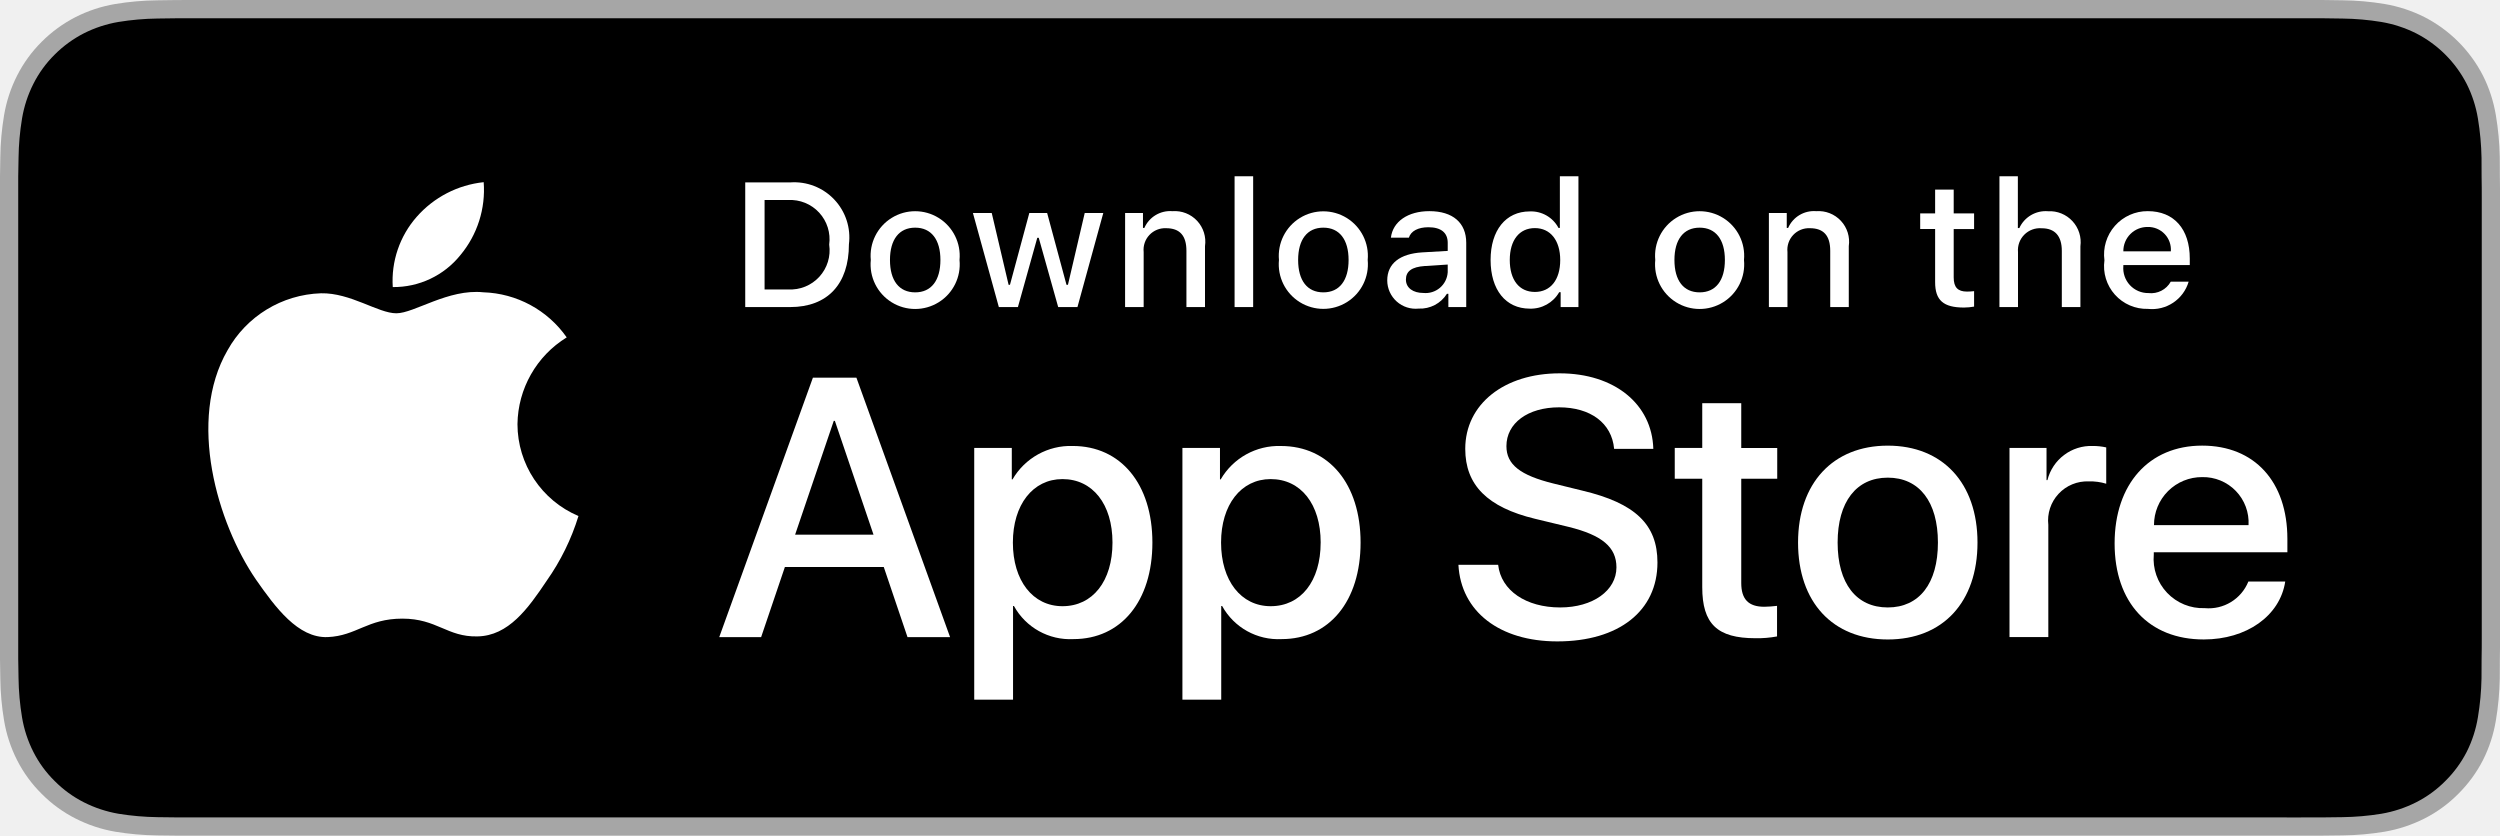
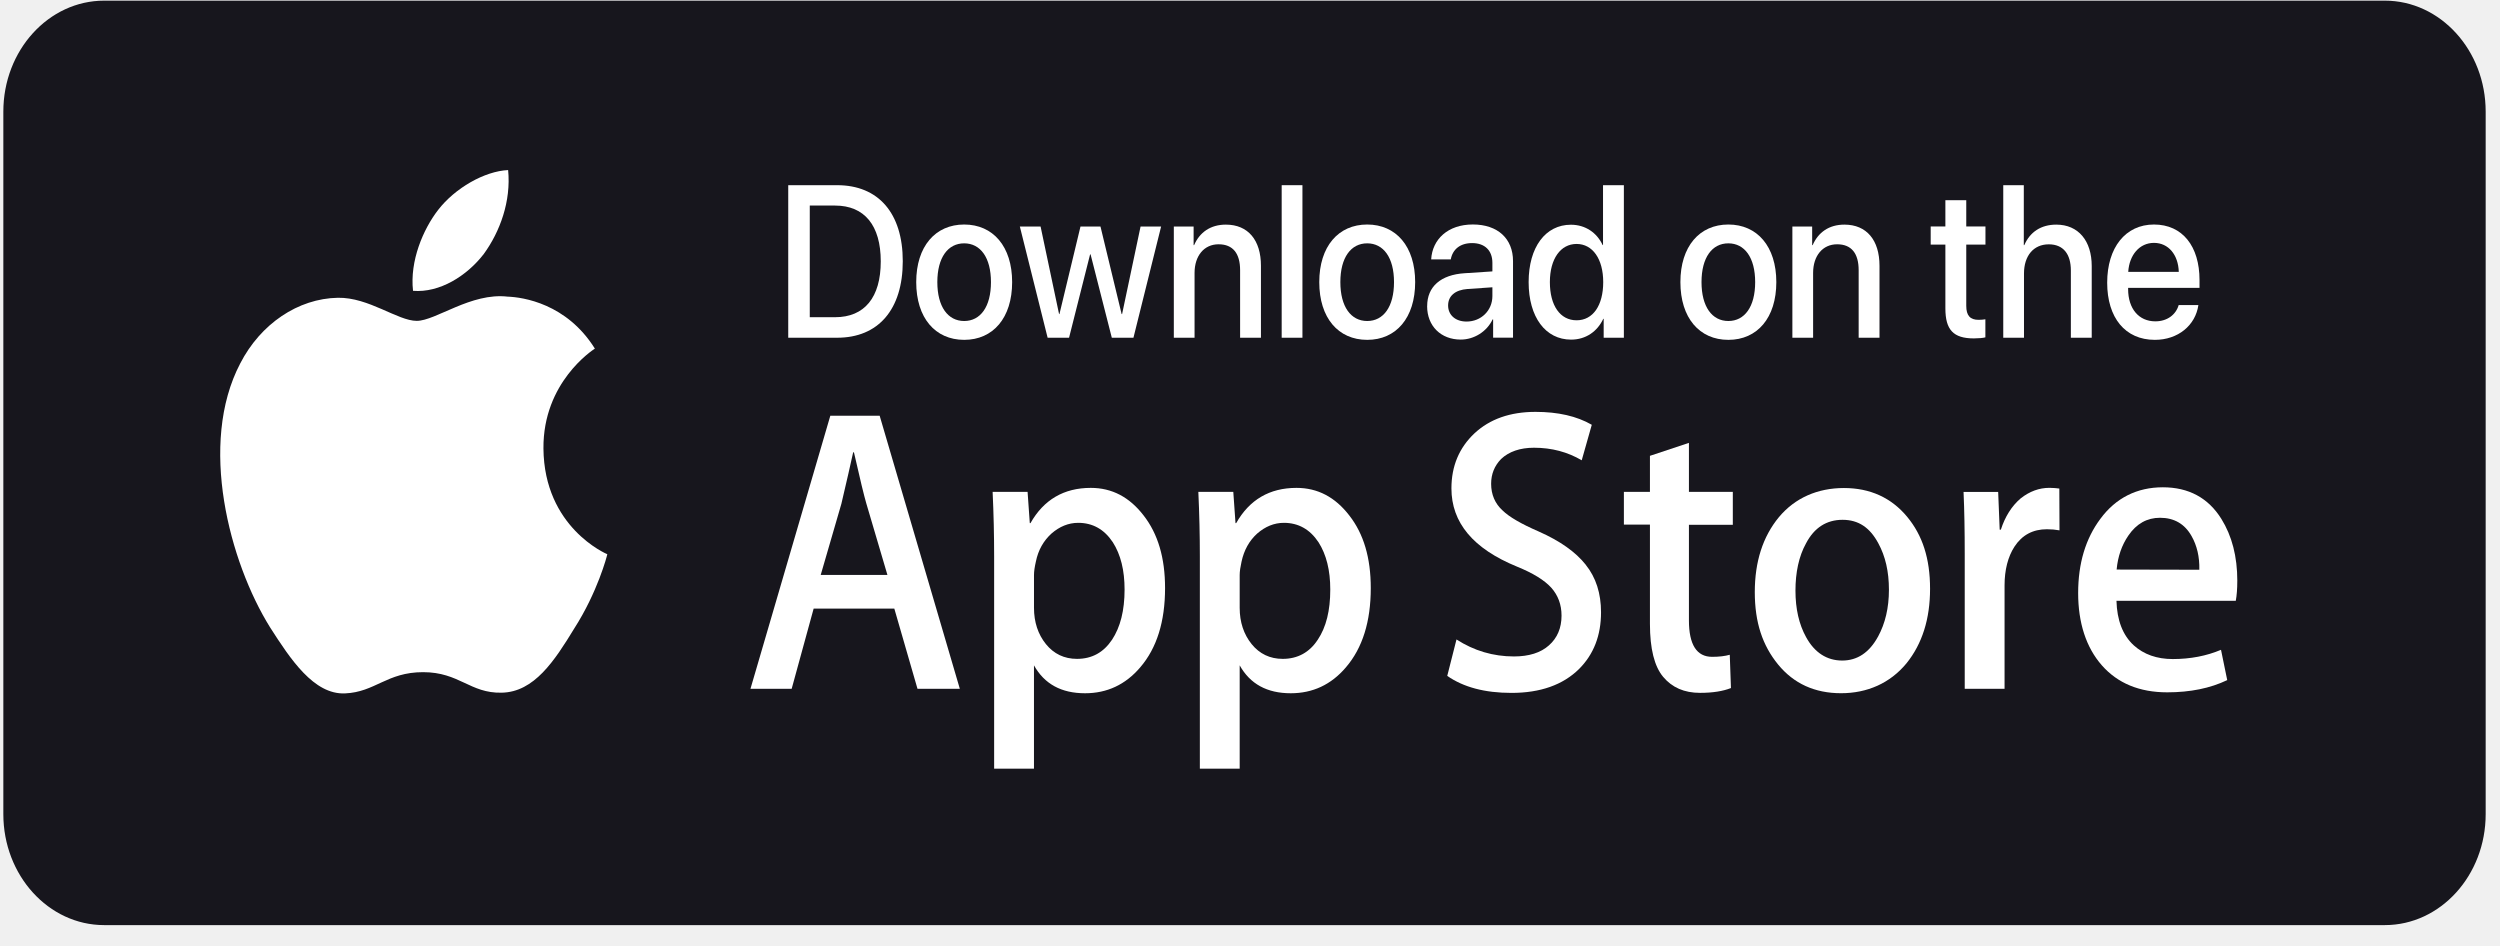
- <svg xmlns="http://www.w3.org/2000/svg" id="livetype" width="119.664" height="40" viewBox="0 0 119.664 40">
-   <g>
-     <g>
-       <g>
-         <path d="M110.135,0H9.535c-.367,0-.729,0-1.095.002-.306.002-.61.008-.919.013A13.215,13.215,0,0,0,5.517.191a6.665,6.665,0,0,0-1.901.627A6.438,6.438,0,0,0,1.998,1.997,6.258,6.258,0,0,0,.819,3.618a6.601,6.601,0,0,0-.625,1.903,12.993,12.993,0,0,0-.179,2.002C.006,7.83.005,8.138,0,8.444V31.559c.005.31.006.611.015.922a12.992,12.992,0,0,0,.179,2.002,6.588,6.588,0,0,0,.625,1.904A6.208,6.208,0,0,0,1.998,38.001a6.274,6.274,0,0,0,1.619,1.179,6.701,6.701,0,0,0,1.901.631,13.455,13.455,0,0,0,2.004.177c.309.007.613.011.919.011C8.806,40,9.168,40,9.535,40H110.135c.359,0,.725,0,1.084-.002.305,0,.617-.004.922-.011a13.279,13.279,0,0,0,2-.177,6.804,6.804,0,0,0,1.908-.631,6.277,6.277,0,0,0,1.617-1.179,6.395,6.395,0,0,0,1.182-1.614,6.604,6.604,0,0,0,.619-1.904,13.506,13.506,0,0,0,.186-2.002c.004-.311.004-.611.004-.922.008-.363.008-.725.008-1.094V9.536c0-.366,0-.729-.008-1.092,0-.307,0-.614-.004-.921a13.507,13.507,0,0,0-.186-2.002,6.618,6.618,0,0,0-.619-1.903,6.466,6.466,0,0,0-2.799-2.8,6.768,6.768,0,0,0-1.908-.627,13.044,13.044,0,0,0-2-.177c-.305-.005-.617-.011-.922-.013-.359-.002-.725-.002-1.084-.002Z" style="fill: #a6a6a6" />
-         <path d="M8.445,39.125c-.305,0-.602-.004-.904-.011a12.687,12.687,0,0,1-1.869-.163,5.884,5.884,0,0,1-1.657-.548,5.406,5.406,0,0,1-1.397-1.017,5.321,5.321,0,0,1-1.021-1.397,5.722,5.722,0,0,1-.543-1.657,12.414,12.414,0,0,1-.167-1.875c-.006-.211-.015-.913-.015-.913V8.444S.882,7.753.888,7.55a12.37,12.37,0,0,1,.166-1.872,5.755,5.755,0,0,1,.543-1.662A5.373,5.373,0,0,1,2.612,2.618,5.565,5.565,0,0,1,4.014,1.595a5.823,5.823,0,0,1,1.653-.544A12.586,12.586,0,0,1,7.543.887L8.445.875H111.214l.913.013a12.385,12.385,0,0,1,1.858.163,5.938,5.938,0,0,1,1.671.548,5.594,5.594,0,0,1,2.415,2.42,5.763,5.763,0,0,1,.535,1.649,12.995,12.995,0,0,1,.174,1.887c.003.283.003.587.003.89.008.375.008.732.008,1.092V30.465c0,.363,0,.718-.008,1.075,0,.325,0,.623-.004.93a12.731,12.731,0,0,1-.171,1.853,5.739,5.739,0,0,1-.54,1.67,5.48,5.48,0,0,1-1.016,1.386,5.413,5.413,0,0,1-1.399,1.022,5.862,5.862,0,0,1-1.668.55,12.542,12.542,0,0,1-1.869.163c-.293.007-.6.011-.897.011l-1.084.002Z" />
-       </g>
-       <g id="_Group_" data-name="&lt;Group&gt;">
-         <g id="_Group_2" data-name="&lt;Group&gt;">
-           <g id="_Group_3" data-name="&lt;Group&gt;">
-             <path id="_Path_" data-name="&lt;Path&gt;" d="M24.769,20.301a4.949,4.949,0,0,1,2.357-4.152,5.066,5.066,0,0,0-3.991-2.158c-1.679-.176-3.307,1.005-4.163,1.005-.872,0-2.19-.987-3.608-.958a5.315,5.315,0,0,0-4.473,2.728c-1.934,3.348-.491,8.269,1.361,10.976.927,1.325,2.01,2.806,3.428,2.753,1.387-.058,1.905-.884,3.579-.884,1.659,0,2.145.884,3.591.851,1.488-.024,2.426-1.331,3.321-2.669a10.962,10.962,0,0,0,1.518-3.093A4.782,4.782,0,0,1,24.769,20.301Z" style="fill: #fff" />
-             <path id="_Path_2" data-name="&lt;Path&gt;" d="M22.037,12.211a4.872,4.872,0,0,0,1.115-3.491,4.957,4.957,0,0,0-3.208,1.66,4.636,4.636,0,0,0-1.144,3.361A4.099,4.099,0,0,0,22.037,12.211Z" style="fill: #fff" />
-           </g>
-         </g>
-         <g>
-           <path d="M42.302,27.14h-4.733l-1.137,3.356H34.427l4.483-12.418h2.083l4.483,12.418H43.438ZM38.059,25.591h3.752l-1.85-5.447h-.052Z" style="fill: #fff" />
-           <path d="M55.16,25.97c0,2.813-1.506,4.621-3.778,4.621a3.069,3.069,0,0,1-2.849-1.584h-.043v4.484h-1.858V21.442H48.43v1.506h.034a3.212,3.212,0,0,1,2.883-1.601C53.645,21.348,55.16,23.164,55.16,25.97Zm-1.91,0c0-1.833-.947-3.038-2.393-3.038-1.42,0-2.375,1.23-2.375,3.038,0,1.824.955,3.046,2.375,3.046C52.302,29.016,53.25,27.819,53.25,25.97Z" style="fill: #fff" />
-           <path d="M65.125,25.97c0,2.813-1.506,4.621-3.778,4.621a3.069,3.069,0,0,1-2.849-1.584h-.043v4.484h-1.858V21.442H58.395v1.506h.034A3.212,3.212,0,0,1,61.312,21.348C63.61,21.348,65.125,23.164,65.125,25.97Zm-1.91,0c0-1.833-.947-3.038-2.393-3.038-1.42,0-2.375,1.23-2.375,3.038,0,1.824.955,3.046,2.375,3.046C62.267,29.016,63.214,27.819,63.214,25.97Z" style="fill: #fff" />
-           <path d="M71.71,27.036c.138,1.231,1.334,2.04,2.969,2.04,1.566,0,2.693-.809,2.693-1.919,0-.964-.68-1.541-2.289-1.937l-1.609-.388c-2.28-.551-3.339-1.617-3.339-3.348,0-2.143,1.867-3.614,4.519-3.614,2.624,0,4.423,1.472,4.483,3.614h-1.876c-.112-1.239-1.137-1.987-2.634-1.987s-2.521.757-2.521,1.858c0,.878.654,1.395,2.255,1.79l1.368.336c2.548.603,3.606,1.626,3.606,3.442,0,2.323-1.851,3.778-4.794,3.778-2.754,0-4.613-1.421-4.733-3.667Z" style="fill: #fff" />
-           <path d="M83.346,19.3v2.143h1.722v1.472H83.346v4.991c0,.775.345,1.137,1.102,1.137a5.808,5.808,0,0,0,.611-.043v1.463a5.104,5.104,0,0,1-1.032.086c-1.833,0-2.548-.688-2.548-2.444V22.914H80.163V21.442H81.479V19.3Z" style="fill: #fff" />
-           <path d="M86.065,25.97c0-2.849,1.678-4.639,4.294-4.639,2.625,0,4.295,1.79,4.295,4.639,0,2.856-1.661,4.639-4.295,4.639C87.726,30.608,86.065,28.826,86.065,25.97Zm6.695,0c0-1.954-.896-3.107-2.401-3.107s-2.4,1.162-2.4,3.107c0,1.962.895,3.106,2.4,3.106S92.76,27.932,92.76,25.97Z" style="fill: #fff" />
-           <path d="M96.186,21.442h1.772v1.541h.043a2.159,2.159,0,0,1,2.178-1.636,2.866,2.866,0,0,1,.637.069v1.738a2.598,2.598,0,0,0-.835-.112,1.873,1.873,0,0,0-1.937,2.083v5.37h-1.858Z" style="fill: #fff" />
-           <path d="M109.384,27.837c-.25,1.644-1.851,2.771-3.898,2.771-2.634,0-4.269-1.765-4.269-4.596,0-2.84,1.644-4.682,4.19-4.682,2.505,0,4.08,1.721,4.08,4.466v.637h-6.395v.112a2.358,2.358,0,0,0,2.436,2.564,2.048,2.048,0,0,0,2.091-1.273Zm-6.282-2.702h4.526a2.177,2.177,0,0,0-2.221-2.298A2.292,2.292,0,0,0,103.102,25.135Z" style="fill: #fff" />
-         </g>
-       </g>
-     </g>
-     <g id="_Group_4" data-name="&lt;Group&gt;">
-       <g>
-         <path d="M37.826,8.731a2.64,2.64,0,0,1,2.808,2.965c0,1.906-1.03,3.002-2.808,3.002H35.671V8.731Zm-1.229,5.123h1.125a1.876,1.876,0,0,0,1.968-2.146,1.881,1.881,0,0,0-1.968-2.134h-1.125Z" style="fill: #fff" />
-         <path d="M41.681,12.444a2.133,2.133,0,1,1,4.247,0,2.134,2.134,0,1,1-4.247,0Zm3.333,0c0-.976-.438-1.547-1.208-1.547-.772,0-1.207.571-1.207,1.547,0,.984.435,1.55,1.207,1.55C44.575,13.995,45.014,13.424,45.014,12.444Z" style="fill: #fff" />
-         <path d="M51.573,14.698h-.922l-.931-3.316h-.07l-.927,3.316h-.913l-1.241-4.503h.901l.807,3.436h.066l.926-3.436h.853l.926,3.436h.07l.803-3.436h.889Z" style="fill: #fff" />
-         <path d="M53.854,10.195H54.709v.715h.066a1.348,1.348,0,0,1,1.344-.802,1.465,1.465,0,0,1,1.559,1.675v2.915h-.889V12.006c0-.724-.314-1.083-.972-1.083a1.033,1.033,0,0,0-1.075,1.141v2.634h-.889Z" style="fill: #fff" />
-         <path d="M59.094,8.437h.889v6.261h-.889Z" style="fill: #fff" />
-         <path d="M61.218,12.444a2.133,2.133,0,1,1,4.248,0,2.134,2.134,0,1,1-4.248,0Zm3.333,0c0-.976-.438-1.547-1.208-1.547-.772,0-1.207.571-1.207,1.547,0,.984.435,1.55,1.207,1.55C64.112,13.995,64.551,13.424,64.551,12.444Z" style="fill: #fff" />
-         <path d="M66.401,13.424c0-.811.604-1.278,1.675-1.344l1.22-.07v-.389c0-.476-.314-.744-.922-.744-.496,0-.84.182-.938.5h-.86c.091-.773.818-1.27,1.84-1.27,1.129,0,1.766.562,1.766,1.513v3.077h-.855v-.633h-.07a1.515,1.515,0,0,1-1.353.707A1.36,1.36,0,0,1,66.401,13.424Zm2.895-.385v-.376l-1.1.07c-.62.042-.901.252-.901.649,0,.405.352.641.835.641A1.062,1.062,0,0,0,69.295,13.04Z" style="fill: #fff" />
-         <path d="M71.348,12.444c0-1.423.731-2.324,1.869-2.324a1.484,1.484,0,0,1,1.381.79h.066V8.437h.889v6.261h-.852v-.711h-.07a1.563,1.563,0,0,1-1.414.786C72.072,14.772,71.348,13.871,71.348,12.444Zm.918,0c0,.955.45,1.53,1.203,1.53.749,0,1.212-.583,1.212-1.526,0-.938-.468-1.53-1.212-1.53C72.721,10.918,72.266,11.497,72.266,12.444Z" style="fill: #fff" />
-         <path d="M79.23,12.444a2.133,2.133,0,1,1,4.247,0,2.134,2.134,0,1,1-4.247,0Zm3.333,0c0-.976-.438-1.547-1.208-1.547-.772,0-1.207.571-1.207,1.547,0,.984.435,1.55,1.207,1.55C82.125,13.995,82.563,13.424,82.563,12.444Z" style="fill: #fff" />
-         <path d="M84.669,10.195h.855v.715h.066a1.348,1.348,0,0,1,1.344-.802,1.465,1.465,0,0,1,1.559,1.675v2.915H87.605V12.006c0-.724-.314-1.083-.972-1.083a1.033,1.033,0,0,0-1.075,1.141v2.634h-.889Z" style="fill: #fff" />
-         <path d="M93.515,9.074v1.142h.976v.749h-.976V13.279c0,.472.194.678.637.678a2.967,2.967,0,0,0,.339-.021v.74a2.916,2.916,0,0,1-.483.045c-.988,0-1.382-.348-1.382-1.216v-2.543h-.715v-.749h.715V9.074Z" style="fill: #fff" />
-         <path d="M95.705,8.437h.881v2.481h.07a1.386,1.386,0,0,1,1.373-.807,1.483,1.483,0,0,1,1.551,1.679v2.907H98.69v-2.688c0-.719-.335-1.083-.963-1.083a1.052,1.052,0,0,0-1.134,1.142v2.63h-.889Z" style="fill: #fff" />
-         <path d="M104.761,13.482a1.828,1.828,0,0,1-1.951,1.303A2.045,2.045,0,0,1,100.73,12.46a2.077,2.077,0,0,1,2.076-2.353c1.253,0,2.009.856,2.009,2.27V12.688h-3.18v.05a1.19,1.19,0,0,0,1.199,1.29,1.079,1.079,0,0,0,1.071-.546Zm-3.126-1.451h2.274a1.086,1.086,0,0,0-1.108-1.167A1.152,1.152,0,0,0,101.635,12.031Z" style="fill: #fff" />
-       </g>
-     </g>
-   </g>
+ <svg xmlns="http://www.w3.org/2000/svg" width="119" height="45" viewBox="0 0 119 45" fill="none">
+   <path d="M4.959 0.031H113.517C116.165 0.031 118.318 2.399 118.318 5.312V38.754C118.318 41.667 116.165 44.035 113.517 44.035H4.959C2.311 44.035 0.159 41.667 0.159 38.754V5.312C0.159 2.399 2.311 0.031 4.959 0.031Z" fill="#17161D" />
+   <path d="M19.66 13.841C19.5 12.423 20.139 10.919 20.852 9.996C21.66 8.949 23.067 8.147 24.187 8.095C24.332 9.573 23.803 11.026 23.027 12.091C22.22 13.138 20.923 13.947 19.66 13.843V13.841Z" fill="white" />
+   <path d="M28.908 26.381C28.892 26.468 28.445 28.186 27.333 29.918C26.397 31.451 25.428 32.946 23.876 32.972C22.372 33.006 21.868 31.995 20.139 31.995C18.41 31.995 17.86 32.946 16.42 33.006C14.939 33.068 13.821 31.371 12.852 29.857C10.924 26.759 9.428 21.127 11.436 17.297C12.405 15.415 14.188 14.208 16.084 14.174C17.555 14.148 18.931 15.273 19.836 15.273C20.741 15.273 22.419 13.917 24.164 14.12C24.893 14.148 26.972 14.445 28.316 16.594C28.211 16.664 25.843 18.197 25.868 21.346C25.899 25.113 28.868 26.364 28.908 26.381Z" fill="white" />
+   <path d="M41.874 19.789H39.523L35.722 32.788H37.683L38.73 28.968H42.569L43.673 32.788H45.688L41.872 19.789H41.874ZM39.066 27.366L40.05 23.979C40.305 22.904 40.488 22.087 40.61 21.532H40.648C40.938 22.817 41.137 23.626 41.241 23.979L42.241 27.366H39.066Z" fill="white" />
+   <path d="M54.434 24.533C53.762 23.662 52.93 23.223 51.922 23.223C50.643 23.223 49.682 23.785 49.05 24.902H49.018L48.913 23.414H47.249C47.298 24.47 47.321 25.491 47.321 26.495V36.59H49.217V31.67C49.713 32.559 50.52 32.999 51.649 32.999C52.689 32.999 53.569 32.594 54.274 31.767C55.067 30.844 55.457 29.585 55.457 27.992C55.457 26.558 55.121 25.412 54.434 24.533ZM52.93 30.455C52.53 31.054 51.978 31.362 51.266 31.362C50.658 31.362 50.162 31.124 49.786 30.659C49.409 30.192 49.218 29.61 49.218 28.935V27.368C49.218 27.2 49.249 26.989 49.307 26.735C49.419 26.179 49.675 25.739 50.05 25.397C50.434 25.063 50.859 24.887 51.322 24.887C52.011 24.887 52.562 25.195 52.97 25.811C53.347 26.401 53.53 27.149 53.53 28.064C53.53 29.058 53.33 29.85 52.93 30.457V30.455Z" fill="white" />
+   <path d="M64.224 24.533C63.552 23.662 62.721 23.223 61.713 23.223C60.433 23.223 59.474 23.785 58.841 24.902H58.81L58.705 23.414H57.041C57.09 24.47 57.113 25.491 57.113 26.495V36.59H59.009V31.67C59.505 32.559 60.313 32.999 61.441 32.999C62.481 32.999 63.361 32.594 64.064 31.767C64.857 30.844 65.249 29.585 65.249 27.992C65.249 26.558 64.913 25.412 64.224 24.533ZM62.722 30.455C62.33 31.054 61.769 31.362 61.058 31.362C60.45 31.362 59.954 31.124 59.578 30.659C59.201 30.192 59.009 29.61 59.009 28.935V27.368C59.009 27.2 59.041 26.989 59.097 26.735C59.217 26.179 59.466 25.739 59.842 25.397C60.226 25.063 60.649 24.887 61.114 24.887C61.801 24.887 62.353 25.195 62.761 25.811C63.137 26.401 63.321 27.149 63.321 28.064C63.321 29.058 63.129 29.85 62.722 30.457V30.455Z" fill="white" />
+   <path d="M75.481 26.883C75.969 27.491 76.209 28.247 76.209 29.145C76.209 30.253 75.858 31.151 75.161 31.846C74.393 32.602 73.321 32.982 71.945 32.982C70.671 32.982 69.658 32.708 68.889 32.173L69.329 30.438C70.161 30.975 71.074 31.247 72.065 31.247C72.777 31.247 73.337 31.071 73.729 30.72C74.128 30.368 74.329 29.892 74.329 29.304C74.329 28.775 74.161 28.336 73.841 27.975C73.513 27.614 72.968 27.279 72.208 26.971C70.119 26.117 69.088 24.875 69.088 23.248C69.088 22.184 69.457 21.312 70.185 20.626C70.914 19.948 71.881 19.605 73.09 19.605C74.161 19.605 75.057 19.808 75.769 20.22L75.29 21.91C74.618 21.515 73.865 21.312 73.018 21.312C72.354 21.312 71.825 21.497 71.451 21.849C71.138 22.174 70.978 22.562 70.978 23.029C70.978 23.539 71.163 23.972 71.522 24.297C71.835 24.605 72.41 24.938 73.242 25.299C74.259 25.749 75.002 26.276 75.483 26.883H75.481Z" fill="white" />
+   <path d="M80.393 23.414H82.482V24.981H80.393V29.532C80.393 30.685 80.762 31.265 81.498 31.265C81.833 31.265 82.113 31.23 82.337 31.167L82.393 32.751C82.017 32.9 81.53 32.98 80.922 32.98C80.169 32.98 79.594 32.726 79.17 32.223C78.747 31.721 78.537 30.876 78.537 29.698V24.971H77.297V23.413H78.537V21.697L80.393 21.081V23.413V23.414Z" fill="white" />
+   <path d="M90.784 24.603C90.025 23.688 89.016 23.23 87.769 23.23C86.522 23.23 85.441 23.697 84.673 24.62C83.912 25.544 83.528 26.733 83.528 28.184C83.528 29.634 83.897 30.727 84.64 31.634C85.385 32.541 86.385 32.997 87.632 32.997C88.879 32.997 89.968 32.522 90.751 31.571C91.495 30.647 91.871 29.468 91.871 28.024C91.871 26.581 91.51 25.481 90.782 24.601L90.784 24.603ZM89.392 30.306C88.977 31.064 88.408 31.442 87.688 31.442C86.968 31.442 86.376 31.073 85.968 30.324C85.632 29.716 85.464 28.977 85.464 28.115C85.464 27.253 85.624 26.48 85.968 25.862C86.36 25.115 86.945 24.743 87.705 24.743C88.466 24.743 89.008 25.113 89.409 25.862C89.745 26.478 89.913 27.209 89.913 28.071C89.913 28.933 89.738 29.672 89.394 30.305L89.392 30.306Z" fill="white" />
+   <path d="M98.024 23.257L98.032 25.245C97.849 25.211 97.648 25.192 97.433 25.192C96.769 25.192 96.25 25.466 95.889 26.02C95.577 26.502 95.417 27.128 95.417 27.867V32.787H93.521V26.364C93.521 25.281 93.505 24.296 93.465 23.415H95.113L95.185 25.211H95.241C95.44 24.595 95.752 24.092 96.185 23.722C96.609 23.389 97.065 23.221 97.553 23.221C97.729 23.221 97.889 23.238 98.026 23.255L98.024 23.257Z" fill="white" />
+   <path d="M106.496 27.657C106.496 26.487 106.241 25.51 105.737 24.699C105.112 23.697 104.178 23.195 102.952 23.195C101.727 23.195 100.713 23.697 99.976 24.699C99.272 25.642 98.92 26.82 98.92 28.23C98.92 29.639 99.296 30.816 100.048 31.67C100.8 32.524 101.839 32.955 103.159 32.955C104.255 32.955 105.207 32.761 106.016 32.373L105.72 30.931C105.031 31.222 104.263 31.371 103.424 31.371C102.665 31.371 102.047 31.15 101.568 30.719C101.04 30.235 100.769 29.521 100.744 28.598H106.423C106.471 28.343 106.495 28.026 106.495 27.655L106.496 27.657ZM100.752 27.111C100.808 26.485 101.001 25.941 101.312 25.491C101.696 24.928 102.2 24.646 102.816 24.646C103.487 24.646 103.993 24.937 104.319 25.518C104.574 25.967 104.703 26.504 104.688 27.12L100.75 27.111H100.752Z" fill="white" />
+   <path d="M39.848 8.815C41.81 8.815 42.972 10.143 42.972 12.434C42.972 14.724 41.815 16.076 39.848 16.076H37.52V8.815H39.848ZM38.545 15.099H39.751C41.151 15.099 41.924 14.158 41.924 12.442C41.924 10.726 41.146 9.785 39.751 9.785H38.545V15.099Z" fill="white" />
+   <path d="M43.612 13.429C43.612 11.729 44.522 10.687 45.895 10.687C47.268 10.687 48.178 11.729 48.178 13.429C48.178 15.13 47.273 16.177 45.895 16.177C44.518 16.177 43.612 15.135 43.612 13.429ZM47.17 13.429C47.17 12.257 46.667 11.583 45.894 11.583C45.121 11.583 44.617 12.257 44.617 13.429C44.617 14.601 45.121 15.28 45.894 15.28C46.667 15.28 47.17 14.606 47.17 13.429Z" fill="white" />
+   <path d="M53.952 16.076H52.922L51.912 12.11H51.888L50.887 16.076H49.867L48.545 10.783H49.532L50.411 14.948H50.43L51.431 10.783H52.383L53.389 14.948H53.412L54.291 10.783H55.269L53.952 16.076Z" fill="white" />
+   <path d="M55.874 10.783H56.816V11.669H56.839C57.101 11.065 57.612 10.692 58.352 10.692C59.413 10.692 60.021 11.436 60.021 12.649V16.075H59.029V12.861C59.029 12.066 58.69 11.628 58.004 11.628C57.318 11.628 56.861 12.172 56.861 12.991V16.075H55.874V10.783Z" fill="white" />
+   <path d="M61.008 8.815H61.996V16.076H61.008V8.815Z" fill="white" />
+   <path d="M62.797 13.429C62.797 11.729 63.706 10.687 65.079 10.687C66.453 10.687 67.362 11.729 67.362 13.429C67.362 15.13 66.457 16.177 65.079 16.177C63.702 16.177 62.797 15.135 62.797 13.429ZM66.355 13.429C66.355 12.257 65.851 11.583 65.078 11.583C64.305 11.583 63.801 12.257 63.801 13.429C63.801 14.601 64.305 15.28 65.078 15.28C65.851 15.28 66.355 14.606 66.355 13.429Z" fill="white" />
+   <path d="M67.933 14.57C67.933 13.645 68.578 13.077 69.721 13.005L71.038 12.919V12.512C71.038 11.924 70.678 11.571 70.073 11.571C69.5 11.571 69.144 11.872 69.057 12.346H68.124C68.179 11.39 68.92 10.685 70.108 10.685C71.296 10.685 72.02 11.364 72.02 12.427V16.074H71.073V15.203H71.049C70.771 15.791 70.161 16.164 69.531 16.164C68.589 16.164 67.931 15.521 67.931 14.57H67.933ZM71.038 14.093V13.675L69.853 13.756C69.264 13.8 68.93 14.088 68.93 14.541C68.93 14.994 69.278 15.306 69.808 15.306C70.499 15.306 71.038 14.782 71.038 14.093Z" fill="white" />
+   <path d="M72.763 13.429C72.763 11.759 73.569 10.697 74.775 10.697C75.466 10.697 76.014 11.08 76.285 11.664H76.304V8.815H77.296V16.076H76.335V15.176H76.316C76.033 15.78 75.484 16.166 74.784 16.166C73.568 16.166 72.763 15.1 72.763 13.429ZM73.774 13.429C73.774 14.546 74.264 15.246 75.046 15.246C75.828 15.246 76.313 14.536 76.313 13.429C76.313 12.322 75.806 11.612 75.046 11.612C74.285 11.612 73.774 12.317 73.774 13.429Z" fill="white" />
+   <path d="M79.987 13.429C79.987 11.729 80.897 10.687 82.27 10.687C83.643 10.687 84.553 11.729 84.553 13.429C84.553 15.13 83.648 16.177 82.27 16.177C80.893 16.177 79.987 15.135 79.987 13.429ZM83.546 13.429C83.546 12.257 83.042 11.583 82.269 11.583C81.496 11.583 80.992 12.257 80.992 13.429C80.992 14.601 81.496 15.28 82.269 15.28C83.042 15.28 83.546 14.606 83.546 13.429Z" fill="white" />
+   <path d="M85.317 10.783H86.259V11.669H86.282C86.544 11.065 87.055 10.692 87.795 10.692C88.856 10.692 89.464 11.436 89.464 12.649V16.075H88.472V12.861C88.472 12.066 88.133 11.628 87.447 11.628C86.761 11.628 86.304 12.172 86.304 12.991V16.075H85.317V10.783Z" fill="white" />
+   <path d="M93.594 9.529V10.781H94.508V11.642H93.594V14.56C93.594 15.018 93.778 15.224 94.179 15.224C94.28 15.224 94.44 15.213 94.504 15.198V16.058C94.393 16.089 94.174 16.108 93.955 16.108C92.981 16.108 92.6 15.701 92.6 14.68V11.642H91.901V10.781H92.6V9.529H93.593H93.594Z" fill="white" />
+   <path d="M95.355 8.815H96.333V11.669H96.356C96.622 11.05 97.147 10.692 97.878 10.692C98.934 10.692 99.566 11.467 99.566 12.664V16.076H98.573V12.877C98.573 12.097 98.217 11.63 97.522 11.63C96.79 11.63 96.342 12.184 96.342 13.018V16.077H95.355V8.817V8.815Z" fill="white" />
+   <path d="M104.643 14.521C104.506 15.487 103.674 16.177 102.571 16.177C101.158 16.177 100.302 15.124 100.302 13.455C100.302 11.785 101.172 10.687 102.529 10.687C103.887 10.687 104.697 11.724 104.697 13.328V13.701H101.299V13.766C101.299 14.687 101.803 15.296 102.593 15.296C103.156 15.296 103.571 14.984 103.705 14.521H104.643ZM101.304 12.94H103.71C103.686 12.129 103.22 11.561 102.529 11.561C101.839 11.561 101.354 12.139 101.304 12.94Z" fill="white" />
</svg>
